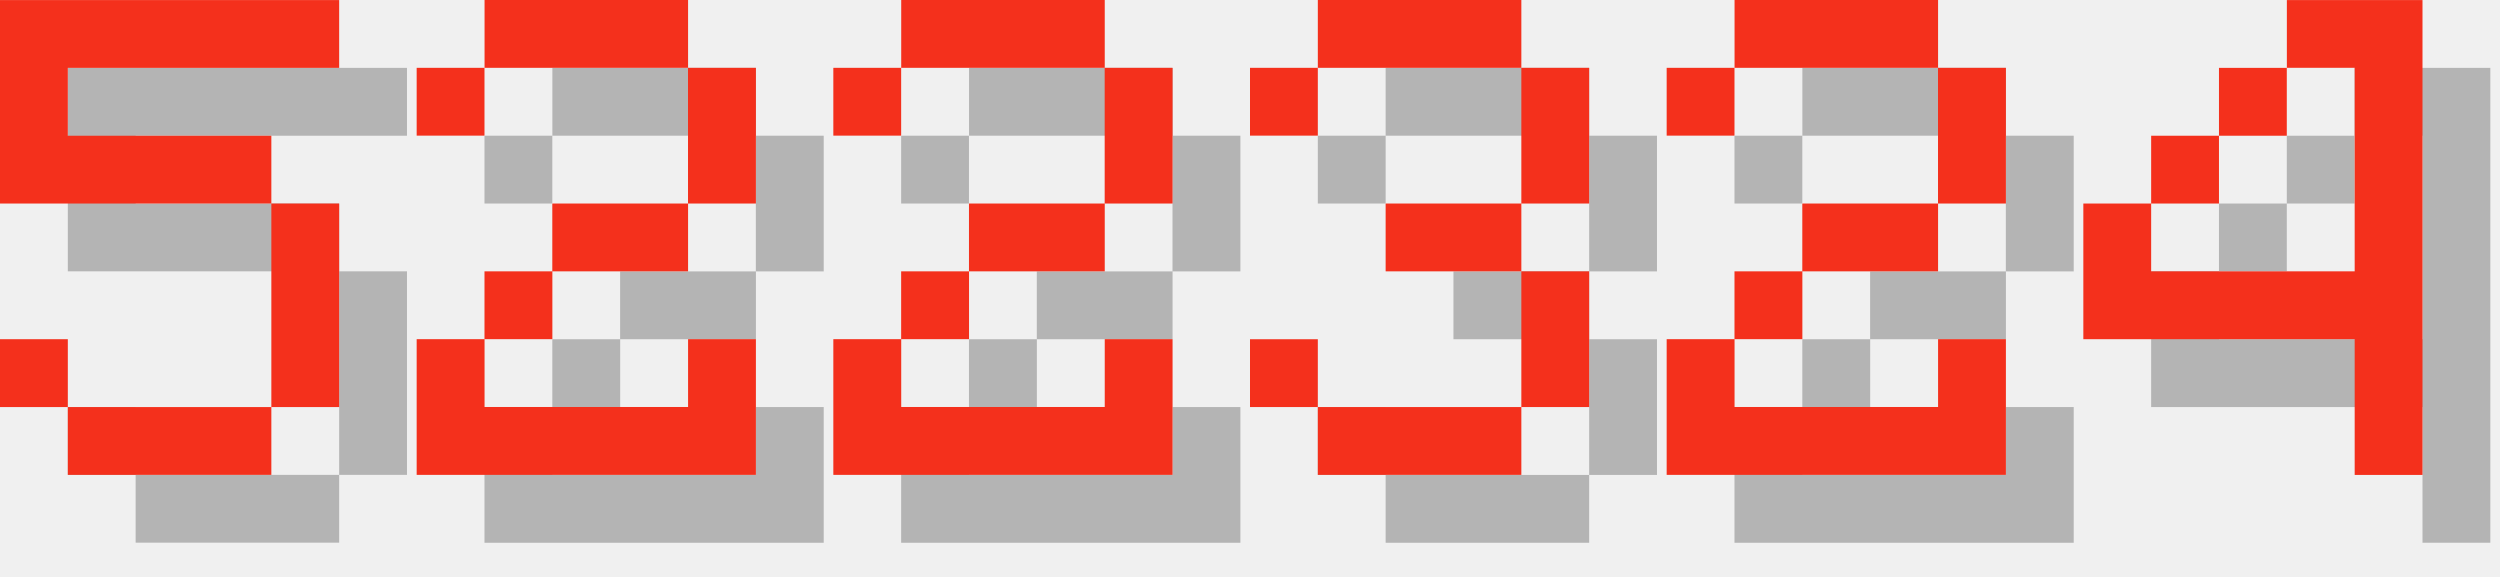
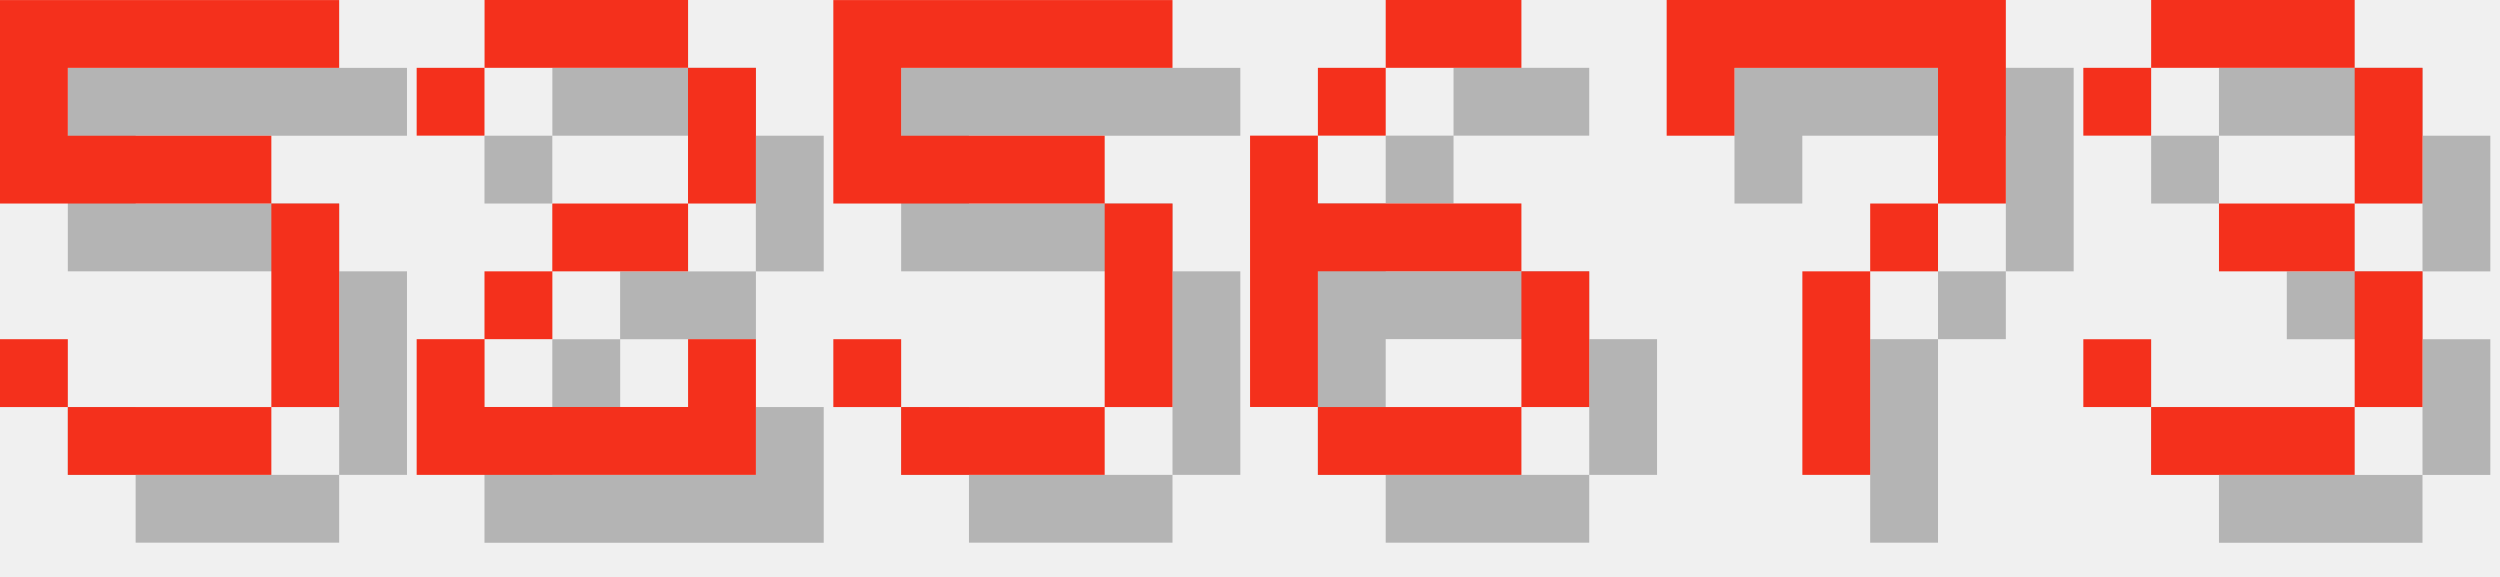
<svg xmlns="http://www.w3.org/2000/svg" version="1.1" width="156.0" height="36">
  <style>
        .text-foreground {
            fill: #F4301C;
        }
        .text-shadow {
            fill: #000000;
            fill-opacity: 0.25;
        }
    </style>
  <g class="digit" id="digit_5" transform="translate(0.0, 0), scale(4)">
    <path id="digit_5_shadow" class="text-shadow" d="m1.058 1.058v3.175h4.233v3.175h-3.175v-1.058h-1.058v1.058h1.058v1.058h3.175v-1.058h1.058v-3.175h-1.058v-1.058h-3.175v-1.058h4.233v-1.058h-5.292z" fill-opacity=".5" style="paint-order:stroke fill markers" />
    <path id="digit_5_fg" class="text-foreground" d="m0 0v3.175h4.233v3.175h-3.175v-1.058h-1.058v1.058h1.058v1.058h3.175v-1.058h1.058v-3.175h-1.058v-1.058h-3.175v-1.058h4.233v-1.058h-5.292z" fill="#fff" style="paint-order:stroke fill markers" />
  </g>
  <g class="digit" id="digit_2" transform="translate(26.0, 0), scale(4)">
    <path id="digit_2_shadow" class="text-shadow" d="m1.058 2.117v1.058h1.058v-1.058h3.175v2.117h-2.117v1.058h-1.058v1.058h-1.058v2.117h5.292v-2.117h-1.058v1.058h-3.175v-1.058h1.058v-1.058h2.117v-1.058h1.058v-2.117h-1.058v-1.058h-3.175v1.058h-1.058z" fill-opacity=".5" style="paint-order:stroke fill markers" />
    <path id="digit_2_fg" class="text-foreground" d="m0 1.058v1.058h1.058v-1.058h3.175v2.117h-2.117v1.058h-1.058v1.058h-1.058v2.117h5.292v-2.117h-1.058v1.058h-3.175v-1.058h1.058v-1.058h2.117v-1.058h1.058v-2.117h-1.058v-1.058h-3.175v1.058h-1.058z" fill="#fff" style="paint-order:stroke fill markers" />
  </g>
-   <g class="digit" id="digit_2" transform="translate(52.0, 0), scale(4)">
-     <path id="digit_2_shadow" class="text-shadow" d="m1.058 2.117v1.058h1.058v-1.058h3.175v2.117h-2.117v1.058h-1.058v1.058h-1.058v2.117h5.292v-2.117h-1.058v1.058h-3.175v-1.058h1.058v-1.058h2.117v-1.058h1.058v-2.117h-1.058v-1.058h-3.175v1.058h-1.058z" fill-opacity=".5" style="paint-order:stroke fill markers" />
-     <path id="digit_2_fg" class="text-foreground" d="m0 1.058v1.058h1.058v-1.058h3.175v2.117h-2.117v1.058h-1.058v1.058h-1.058v2.117h5.292v-2.117h-1.058v1.058h-3.175v-1.058h1.058v-1.058h2.117v-1.058h1.058v-2.117h-1.058v-1.058h-3.175v1.058h-1.058z" fill="#fff" style="paint-order:stroke fill markers" />
+   <g class="digit" id="digit_5" transform="translate(52.0, 0), scale(4)">
+     <path id="digit_5_shadow" class="text-shadow" d="m1.058 1.058v3.175h4.233v3.175h-3.175v-1.058h-1.058v1.058h1.058v1.058h3.175v-1.058h1.058v-3.175h-1.058v-1.058h-3.175v-1.058h4.233v-1.058h-5.292z" fill-opacity=".5" style="paint-order:stroke fill markers" />
+     <path id="digit_5_fg" class="text-foreground" d="m0 0v3.175h4.233v3.175h-3.175v-1.058h-1.058v1.058h1.058v1.058h3.175v-1.058h1.058v-3.175h-1.058v-1.058h-3.175v-1.058h4.233v-1.058h-5.292z" fill="#fff" style="paint-order:stroke fill markers" />
  </g>
-   <g class="digit" id="digit_3" transform="translate(78.0, 0), scale(4)">
+   <g class="digit" id="digit_6" transform="translate(78.0, 0), scale(4)">
+     <path id="digit_6_shadow" class="text-shadow" d="m3.175 1.058v1.058h2.117v-1.058h-2.117zm0 1.058h-1.058v1.058h1.058v-1.058zm-1.058 1.058h-1.058v4.233h1.058v-2.117h3.175v-1.058h-3.175v-1.058zm3.175 2.117v2.117h1.058v-2.117h-1.058zm0 2.117h-3.175v1.058h3.175v-1.058z" fill-opacity=".5" style="paint-order:stroke fill markers" />
+     <path id="digit_6_fg" class="text-foreground" d="m2.117 0v1.058h2.117v-1.058h-2.117zm0 1.058h-1.058v1.058h1.058v-1.058zm-1.058 1.058h-1.058v4.233h1.058v-2.117h3.175v-1.058h-3.175v-1.058zm3.175 2.117v2.117h1.058v-2.117h-1.058zm0 2.117h-3.175v1.058h3.175v-1.058z" fill="#fff" style="paint-order:stroke fill markers" />
+   </g>
+   <g class="digit" id="digit_7" transform="translate(104.0, 0), scale(4)">
+     <path id="digit_7_shadow" class="text-shadow" d="m1.058 1.058 2e-6 2.117h1.058v-1.058h3.175v1.058l2e-7 1.058h-1.058v1.058h-1.058l4e-7 3.175 1.058 1e-7v-3.175h1.058v-1.058h1.058l5e-7 -1.058v-2.117z" fill-opacity=".5" style="paint-order:stroke fill markers" />
+     <path id="digit_7_fg" class="text-foreground" d="m0 0 2e-6 2.117h1.058v-1.058h3.175v1.058l2e-7 1.058h-1.058v1.058h-1.058l4e-7 3.175 1.058 1e-7v-3.175h1.058v-1.058h1.058l5e-7 -1.058v-2.117z" fill="#fff" style="paint-order:stroke fill markers" />
+   </g>
+   <g class="digit" id="digit_3" transform="translate(130.0, 0), scale(4)">
    <path id="digit_3_shadow" class="text-shadow" d="m1.058 2.117v1.058h1.058v-1.058h3.175v2.117h-2.117v1.058h2.117v2.117h-3.175v-1.058h-1.058v1.058h1.058v1.058h3.175v-1.058h1.058v-2.117h-1.058v-1.058h1.058v-2.117h-1.058v-1.058h-3.175v1.058h-1.058z" fill-opacity=".5" style="paint-order:stroke fill markers" />
    <path id="digit_3_fg" class="text-foreground" d="m0 1.058v1.058h1.058v-1.058h3.175v2.117h-2.117v1.058h2.117v2.117h-3.175v-1.058h-1.058v1.058h1.058v1.058h3.175v-1.058h1.058v-2.117h-1.058v-1.058h1.058v-2.117h-1.058v-1.058h-3.175v1.058h-1.058z" fill="#fff" style="paint-order:stroke fill markers" />
  </g>
-   <g class="digit" id="digit_2" transform="translate(104.0, 0), scale(4)">
-     <path id="digit_2_shadow" class="text-shadow" d="m1.058 2.117v1.058h1.058v-1.058h3.175v2.117h-2.117v1.058h-1.058v1.058h-1.058v2.117h5.292v-2.117h-1.058v1.058h-3.175v-1.058h1.058v-1.058h2.117v-1.058h1.058v-2.117h-1.058v-1.058h-3.175v1.058h-1.058z" fill-opacity=".5" style="paint-order:stroke fill markers" />
-     <path id="digit_2_fg" class="text-foreground" d="m0 1.058v1.058h1.058v-1.058h3.175v2.117h-2.117v1.058h-1.058v1.058h-1.058v2.117h5.292v-2.117h-1.058v1.058h-3.175v-1.058h1.058v-1.058h2.117v-1.058h1.058v-2.117h-1.058v-1.058h-3.175v1.058h-1.058z" fill="#fff" style="paint-order:stroke fill markers" />
-   </g>
-   <g class="digit" id="digit_4" transform="translate(130.0, 0), scale(4)">
-     <path id="digit_4_shadow" class="text-shadow" d="m4.233 1.058v1.058h1.058v3.175h-3.175v-1.058h-1.058v2.117h4.233v2.117h1.058v-7.408h-2.117zm-2.117 3.175h1.058v-1.058h-1.058v1.058zm1.058-1.058h1.058v-1.058h-1.058v1.058z" fill-opacity=".5" style="paint-order:stroke fill markers" />
-     <path id="digit_4_fg" class="text-foreground" d="m3.175 0v1.058h1.058v3.175h-3.175v-1.058h-1.058v2.117h4.233v2.117h1.058v-7.408h-2.117zm-2.117 3.175h1.058v-1.058h-1.058v1.058zm1.058-1.058h1.058v-1.058h-1.058v1.058z" fill="#fff" style="paint-order:stroke fill markers" />
-   </g>
</svg>
